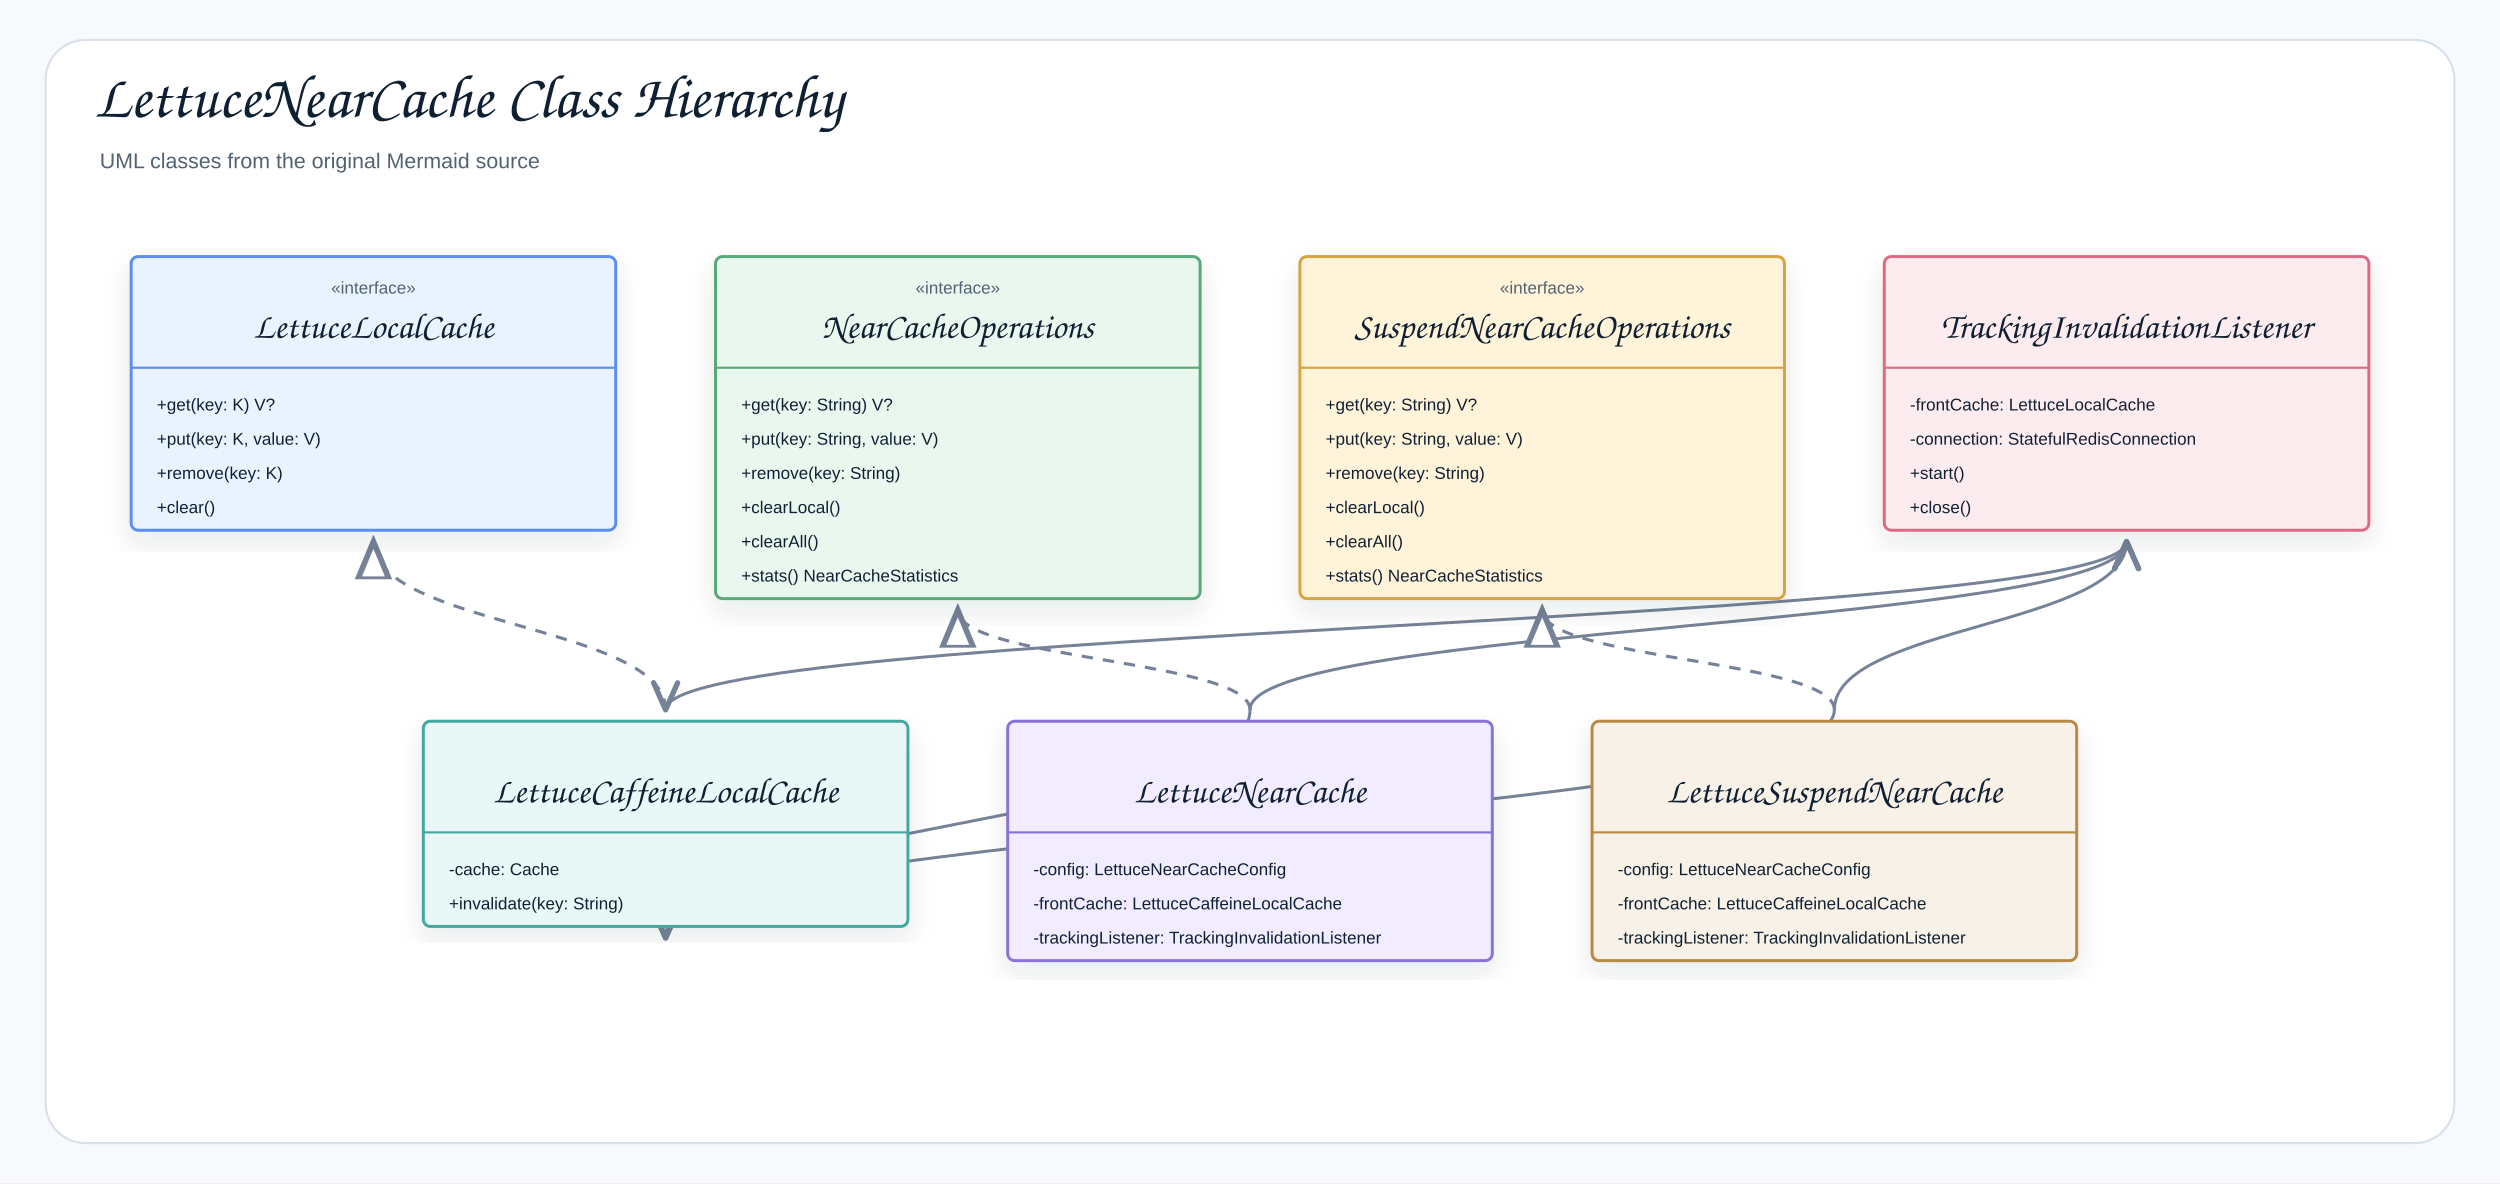
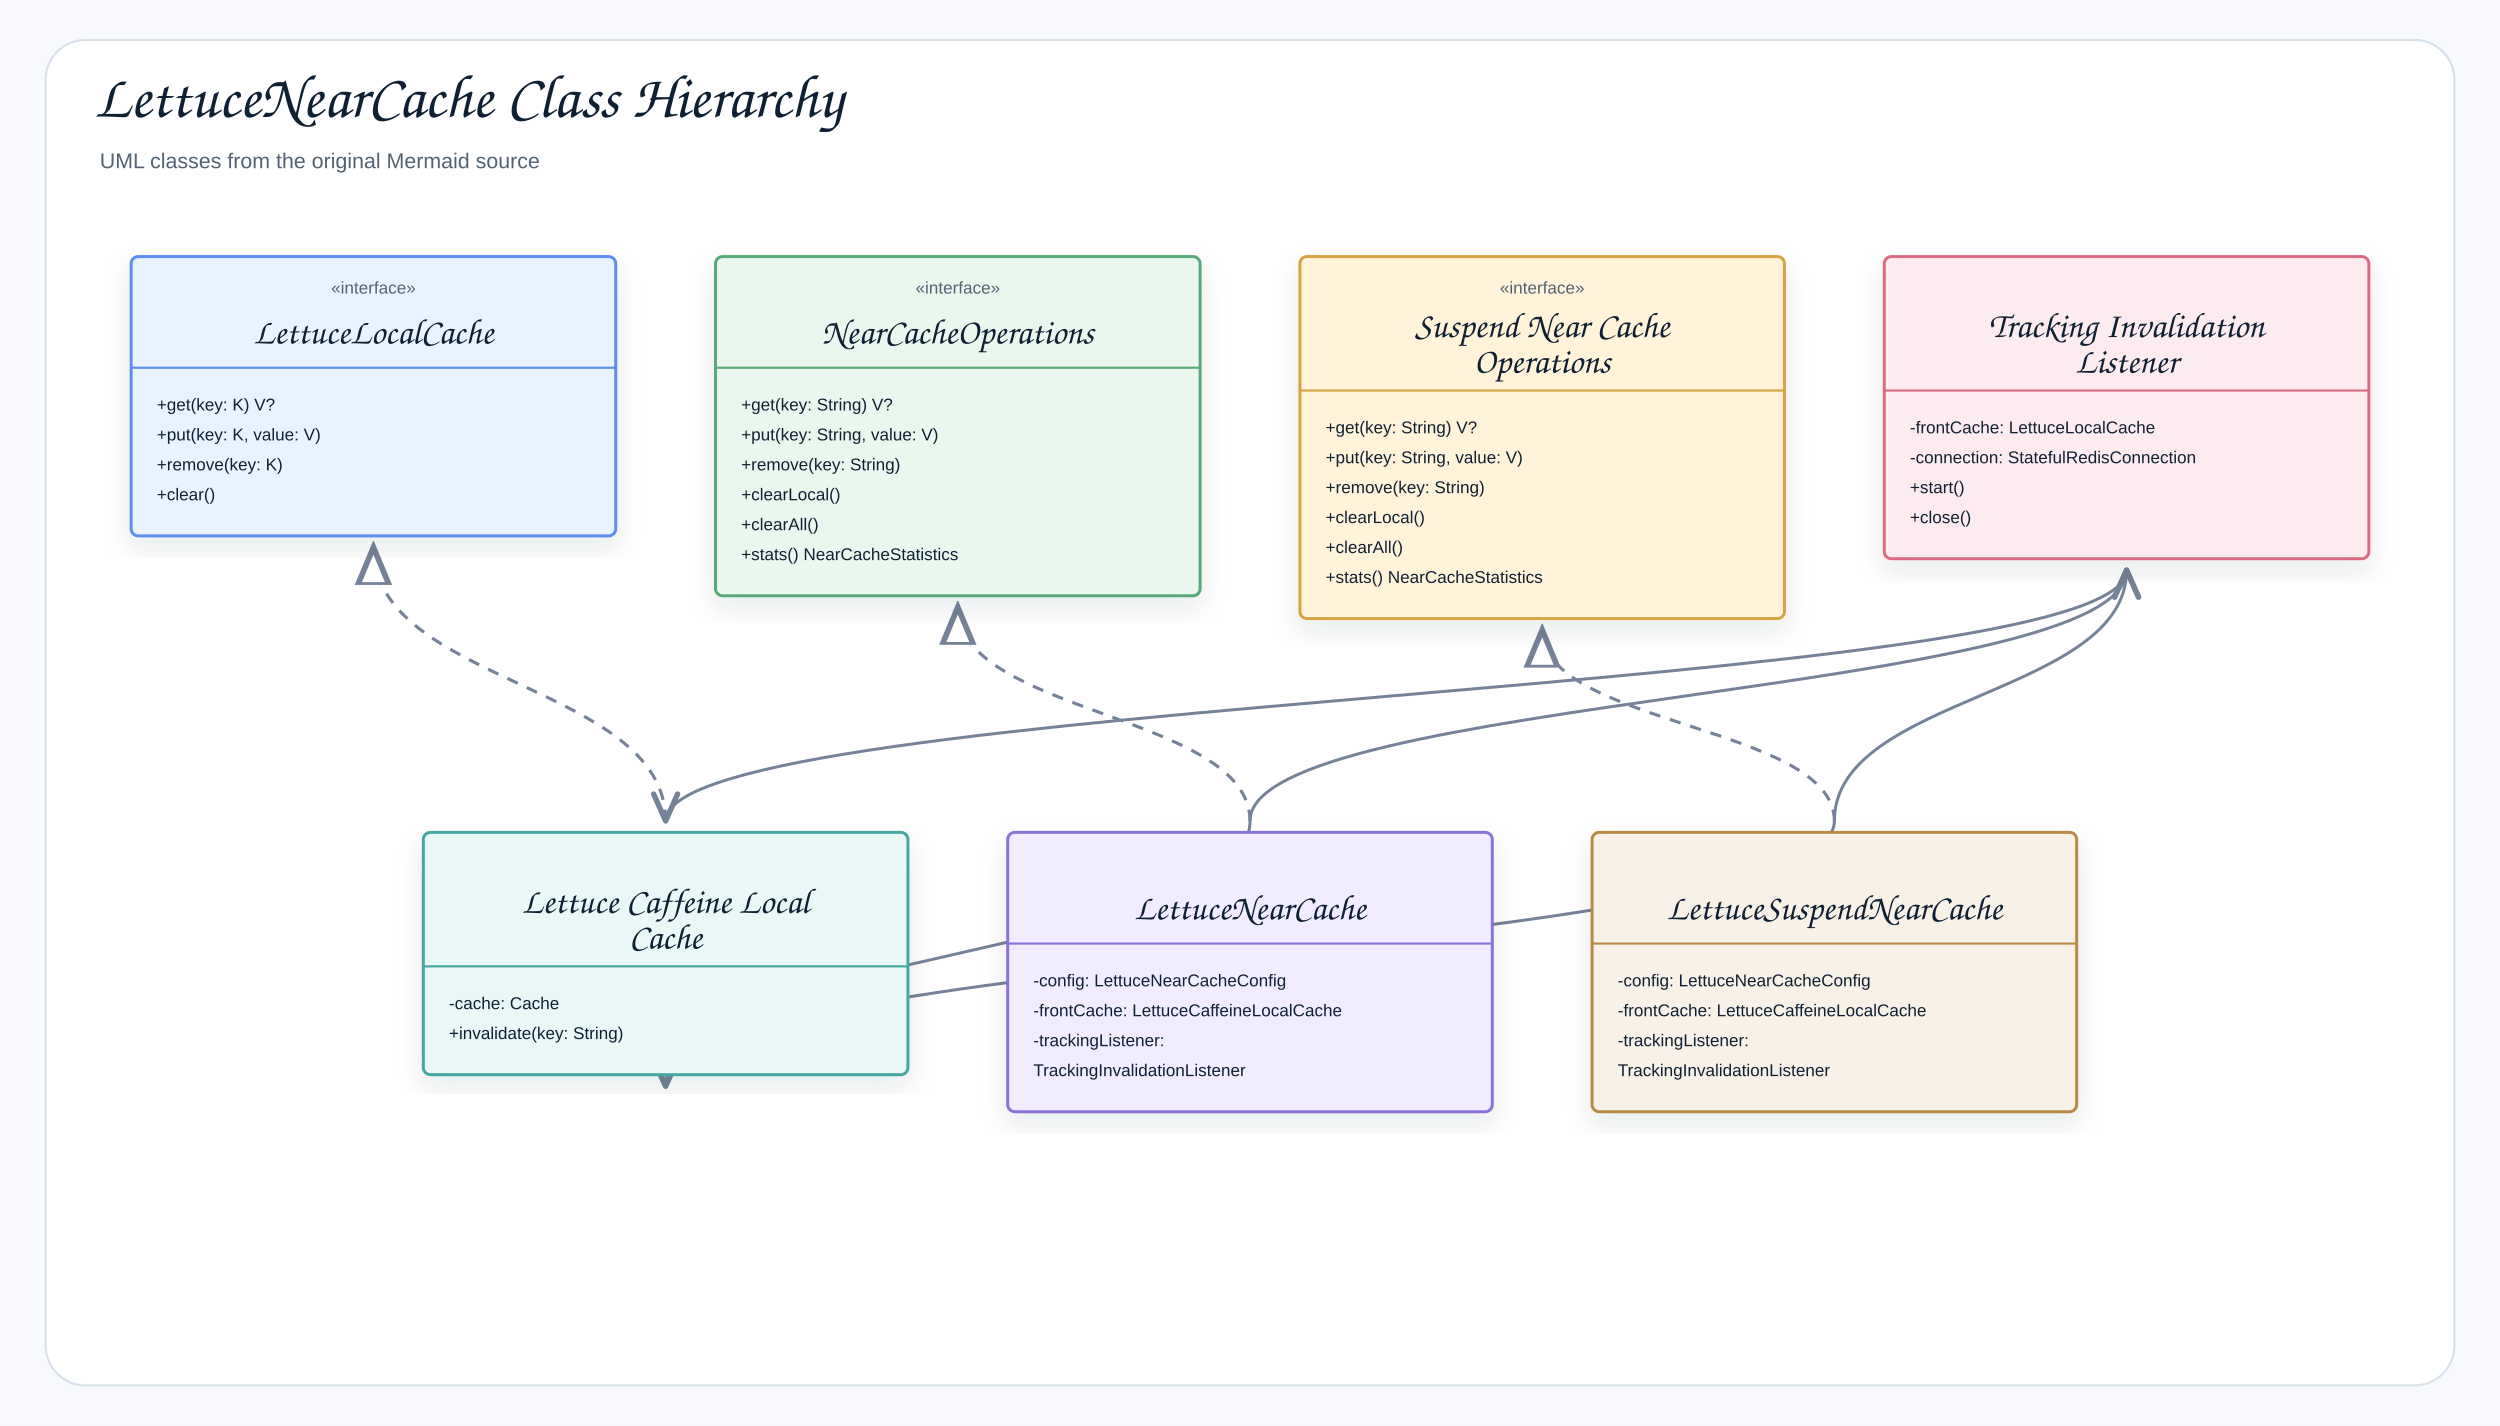
- <svg xmlns="http://www.w3.org/2000/svg" width="1754" height="830" viewBox="0 0 1754 830" role="img" aria-label="LettuceNearCache Class Hierarchy">
+ <svg xmlns="http://www.w3.org/2000/svg" width="1754" height="1000" viewBox="0 0 1754 1000" role="img" aria-label="LettuceNearCache Class Hierarchy">
  <defs>
    <filter id="shadow" x="-8%" y="-8%" width="116%" height="116%">
      <feDropShadow dx="0" dy="8" stdDeviation="9" flood-color="#1f2937" flood-opacity="0.10" />
    </filter>
    <marker id="openArrow" markerWidth="12" markerHeight="10" refX="10" refY="5" orient="auto" markerUnits="strokeWidth">
      <path d="M 1 1 L 10 5 L 1 9" fill="none" stroke="#758297" stroke-width="1.8" stroke-linecap="round" stroke-linejoin="round" />
    </marker>
    <marker id="inherit" markerWidth="14" markerHeight="12" refX="12" refY="6" orient="auto" markerUnits="strokeWidth">
      <path d="M 0 1 L 12 6 L 0 11 Z" fill="#ffffff" stroke="#758297" stroke-width="1.8" />
    </marker>
    <style>
    .canvas{fill:#f7f9fc}.frame{fill:#fff;stroke:#d8e0ea;stroke-width:1.5}
    .title{font-family:"Architects Daughter","Comic Sans MS","Comic Sans",cursive;font-size:43px;font-weight:400;fill:#102033}
    .subtitle{font-family:"Comic Sans MS","Comic Sans","Comic Neue",Arial,sans-serif;font-size:15px;font-weight:400;fill:#536273}
    .label{font-family:"Architects Daughter","Comic Sans MS","Comic Sans",cursive;font-size:25px;font-weight:400;fill:#102033}
    .smallLabel{font-family:"Architects Daughter","Comic Sans MS","Comic Sans",cursive;font-size:21px;font-weight:400;fill:#102033}
    .mono{font-family:"Comic Sans MS","Comic Sans","Comic Neue",Arial,sans-serif;font-size:12px;font-weight:400;fill:#102033}
    .small{font-family:"Comic Sans MS","Comic Sans","Comic Neue",Arial,sans-serif;font-size:12px;font-weight:400;fill:#536273}
    .strong{font-family:"Comic Sans MS","Comic Sans","Comic Neue",Arial,sans-serif;font-size:13px;font-weight:400;fill:#102033}
    .card{stroke-width:2.1;filter:url(#shadow)}.compartment{stroke-width:1.5;fill:none}
    .line{stroke:#758297;stroke-width:2.1;fill:none;marker-end:url(#openArrow)}
    .plainLine{stroke:#758297;stroke-width:2.1;fill:none}
    .dashed{stroke:#758297;stroke-width:2.1;stroke-dasharray:7 6;fill:none;marker-end:url(#openArrow)}
    .inheritLine{stroke:#758297;stroke-width:2.2;fill:none;marker-end:url(#inherit)}
    .implLine{stroke:#758297;stroke-width:2.2;stroke-dasharray:8 7;fill:none;marker-end:url(#inherit)}
  </style>
  </defs>
-   <rect class="canvas" width="1754" height="830" />
-   <rect class="frame" x="32" y="28" width="1690" height="774" rx="28" />
+   <rect class="canvas" width="1754" height="1000" />
+   <rect class="frame" x="32" y="28" width="1690" height="944" rx="28" />
  <text class="title" x="66" y="82">LettuceNearCache Class Hierarchy</text>
  <text class="subtitle" x="70" y="118">UML classes from the original Mermaid source</text>
-   <path class="line" d="M1492 380 C1492 439 467 439 467 498" />
-   <path class="line" d="M1287 498 C1287 439 1492 439 1492 380" />
-   <path class="line" d="M1287 498 C1287 578 467 578 467 658" />
-   <path class="line" d="M877 498 C877 439 1492 439 1492 380" />
-   <path class="line" d="M877 498 C877 578 467 578 467 658" />
-   <path class="implLine" d="M467 498 C467 439 262 439 262 380" />
-   <path class="implLine" d="M1287 498 C1287 463 1082 463 1082 428" />
-   <path class="implLine" d="M877 498 C877 463 672 463 672 428" />
+   <path class="line" d="M1492 400 C1492 488 467 488 467 576" />
+   <path class="line" d="M1287 576 C1287 488 1492 488 1492 400" />
+   <path class="line" d="M1287 576 C1287 669 467 669 467 762" />
+   <path class="line" d="M877 576 C877 488 1492 488 1492 400" />
+   <path class="line" d="M877 576 C877 669 467 669 467 762" />
+   <path class="implLine" d="M467 576 C467 480 262 480 262 384" />
+   <path class="implLine" d="M1287 576 C1287 509 1082 509 1082 442" />
+   <path class="implLine" d="M877 576 C877 501 672 501 672 426" />
  <g transform="translate(92,180)">
-     <rect class="card" x="0" y="0" width="340" height="192" rx="5" fill="#E8F3FF" stroke="#5B8DEF" />
+     <rect class="card" x="0" y="0" width="340" height="196" rx="5" fill="#E8F3FF" stroke="#5B8DEF" />
    <line class="compartment" x1="0" y1="78" x2="340" y2="78" stroke="#5B8DEF" />
    <text class="small" x="170" y="26" text-anchor="middle">«interface»</text>
-     <text class="label" x="170" y="57" text-anchor="middle">LettuceLocalCache</text>
+     <text class="label" x="170" y="61" text-anchor="middle">LettuceLocalCache</text>
    <text class="mono" x="18" y="108">+get(key: K) V?</text>
-     <text class="mono" x="18" y="132">+put(key: K, value: V)</text>
-     <text class="mono" x="18" y="156">+remove(key: K)</text>
-     <text class="mono" x="18" y="180">+clear()</text>
+     <text class="mono" x="18" y="129">+put(key: K, value: V)</text>
+     <text class="mono" x="18" y="150">+remove(key: K)</text>
+     <text class="mono" x="18" y="171">+clear()</text>
  </g>
  <g transform="translate(502,180)">
-     <rect class="card" x="0" y="0" width="340" height="240" rx="5" fill="#EAF7EF" stroke="#58A978" />
+     <rect class="card" x="0" y="0" width="340" height="238" rx="5" fill="#EAF7EF" stroke="#58A978" />
    <line class="compartment" x1="0" y1="78" x2="340" y2="78" stroke="#58A978" />
    <text class="small" x="170" y="26" text-anchor="middle">«interface»</text>
-     <text class="label" x="170" y="57" text-anchor="middle">NearCacheOperations</text>
+     <text class="label" x="170" y="61" text-anchor="middle">NearCacheOperations</text>
    <text class="mono" x="18" y="108">+get(key: String) V?</text>
-     <text class="mono" x="18" y="132">+put(key: String, value: V)</text>
-     <text class="mono" x="18" y="156">+remove(key: String)</text>
-     <text class="mono" x="18" y="180">+clearLocal()</text>
-     <text class="mono" x="18" y="204">+clearAll()</text>
-     <text class="mono" x="18" y="228">+stats() NearCacheStatistics</text>
+     <text class="mono" x="18" y="129">+put(key: String, value: V)</text>
+     <text class="mono" x="18" y="150">+remove(key: String)</text>
+     <text class="mono" x="18" y="171">+clearLocal()</text>
+     <text class="mono" x="18" y="192">+clearAll()</text>
+     <text class="mono" x="18" y="213">+stats() NearCacheStatistics</text>
  </g>
  <g transform="translate(912,180)">
-     <rect class="card" x="0" y="0" width="340" height="240" rx="5" fill="#FFF3D9" stroke="#D6A441" />
-     <line class="compartment" x1="0" y1="78" x2="340" y2="78" stroke="#D6A441" />
+     <rect class="card" x="0" y="0" width="340" height="254" rx="5" fill="#FFF3D9" stroke="#D6A441" />
+     <line class="compartment" x1="0" y1="94" x2="340" y2="94" stroke="#D6A441" />
    <text class="small" x="170" y="26" text-anchor="middle">«interface»</text>
-     <text class="label" x="170" y="57" text-anchor="middle">SuspendNearCacheOperations</text>
-     <text class="mono" x="18" y="108">+get(key: String) V?</text>
-     <text class="mono" x="18" y="132">+put(key: String, value: V)</text>
-     <text class="mono" x="18" y="156">+remove(key: String)</text>
-     <text class="mono" x="18" y="180">+clearLocal()</text>
-     <text class="mono" x="18" y="204">+clearAll()</text>
-     <text class="mono" x="18" y="228">+stats() NearCacheStatistics</text>
+     <text class="label" x="170" y="56.5" text-anchor="middle">Suspend Near Cache</text>
+     <text class="label" x="170" y="81.5" text-anchor="middle">Operations</text>
+     <text class="mono" x="18" y="124">+get(key: String) V?</text>
+     <text class="mono" x="18" y="145">+put(key: String, value: V)</text>
+     <text class="mono" x="18" y="166">+remove(key: String)</text>
+     <text class="mono" x="18" y="187">+clearLocal()</text>
+     <text class="mono" x="18" y="208">+clearAll()</text>
+     <text class="mono" x="18" y="229">+stats() NearCacheStatistics</text>
  </g>
  <g transform="translate(1322,180)">
-     <rect class="card" x="0" y="0" width="340" height="192" rx="5" fill="#FDECEF" stroke="#DC6B82" />
-     <line class="compartment" x1="0" y1="78" x2="340" y2="78" stroke="#DC6B82" />
+     <rect class="card" x="0" y="0" width="340" height="212" rx="5" fill="#FDECEF" stroke="#DC6B82" />
+     <line class="compartment" x1="0" y1="94" x2="340" y2="94" stroke="#DC6B82" />
    <text class="small" x="170" y="26" text-anchor="middle" />
-     <text class="label" x="170" y="57" text-anchor="middle">TrackingInvalidationListener</text>
-     <text class="mono" x="18" y="108">-frontCache: LettuceLocalCache</text>
-     <text class="mono" x="18" y="132">-connection: StatefulRedisConnection</text>
-     <text class="mono" x="18" y="156">+start()</text>
-     <text class="mono" x="18" y="180">+close()</text>
+     <text class="label" x="170" y="56.5" text-anchor="middle">Tracking Invalidation</text>
+     <text class="label" x="170" y="81.5" text-anchor="middle">Listener</text>
+     <text class="mono" x="18" y="124">-frontCache: LettuceLocalCache</text>
+     <text class="mono" x="18" y="145">-connection: StatefulRedisConnection</text>
+     <text class="mono" x="18" y="166">+start()</text>
+     <text class="mono" x="18" y="187">+close()</text>
  </g>
-   <g transform="translate(297,506)">
-     <rect class="card" x="0" y="0" width="340" height="144" rx="5" fill="#E9F7F6" stroke="#45A7A1" />
-     <line class="compartment" x1="0" y1="78" x2="340" y2="78" stroke="#45A7A1" />
+   <g transform="translate(297,584)">
+     <rect class="card" x="0" y="0" width="340" height="170" rx="5" fill="#E9F7F6" stroke="#45A7A1" />
+     <line class="compartment" x1="0" y1="94" x2="340" y2="94" stroke="#45A7A1" />
    <text class="small" x="170" y="26" text-anchor="middle" />
-     <text class="label" x="170" y="57" text-anchor="middle">LettuceCaffeineLocalCache</text>
-     <text class="mono" x="18" y="108">-cache: Cache</text>
-     <text class="mono" x="18" y="132">+invalidate(key: String)</text>
+     <text class="label" x="170" y="56.5" text-anchor="middle">Lettuce Caffeine Local</text>
+     <text class="label" x="170" y="81.5" text-anchor="middle">Cache</text>
+     <text class="mono" x="18" y="124">-cache: Cache</text>
+     <text class="mono" x="18" y="145">+invalidate(key: String)</text>
  </g>
-   <g transform="translate(707,506)">
-     <rect class="card" x="0" y="0" width="340" height="168" rx="5" fill="#F1ECFF" stroke="#8A72D6" />
+   <g transform="translate(707,584)">
+     <rect class="card" x="0" y="0" width="340" height="196" rx="5" fill="#F1ECFF" stroke="#8A72D6" />
    <line class="compartment" x1="0" y1="78" x2="340" y2="78" stroke="#8A72D6" />
    <text class="small" x="170" y="26" text-anchor="middle" />
-     <text class="label" x="170" y="57" text-anchor="middle">LettuceNearCache</text>
+     <text class="label" x="170" y="61" text-anchor="middle">LettuceNearCache</text>
    <text class="mono" x="18" y="108">-config: LettuceNearCacheConfig</text>
-     <text class="mono" x="18" y="132">-frontCache: LettuceCaffeineLocalCache</text>
-     <text class="mono" x="18" y="156">-trackingListener: TrackingInvalidationListener</text>
+     <text class="mono" x="18" y="129">-frontCache: LettuceCaffeineLocalCache</text>
+     <text class="mono" x="18" y="150">-trackingListener:</text>
+     <text class="mono" x="18" y="171">TrackingInvalidationListener</text>
  </g>
-   <g transform="translate(1117,506)">
-     <rect class="card" x="0" y="0" width="340" height="168" rx="5" fill="#F7F1E7" stroke="#B88A44" />
+   <g transform="translate(1117,584)">
+     <rect class="card" x="0" y="0" width="340" height="196" rx="5" fill="#F7F1E7" stroke="#B88A44" />
    <line class="compartment" x1="0" y1="78" x2="340" y2="78" stroke="#B88A44" />
    <text class="small" x="170" y="26" text-anchor="middle" />
-     <text class="label" x="170" y="57" text-anchor="middle">LettuceSuspendNearCache</text>
+     <text class="label" x="170" y="61" text-anchor="middle">LettuceSuspendNearCache</text>
    <text class="mono" x="18" y="108">-config: LettuceNearCacheConfig</text>
-     <text class="mono" x="18" y="132">-frontCache: LettuceCaffeineLocalCache</text>
-     <text class="mono" x="18" y="156">-trackingListener: TrackingInvalidationListener</text>
+     <text class="mono" x="18" y="129">-frontCache: LettuceCaffeineLocalCache</text>
+     <text class="mono" x="18" y="150">-trackingListener:</text>
+     <text class="mono" x="18" y="171">TrackingInvalidationListener</text>
  </g>
</svg>
